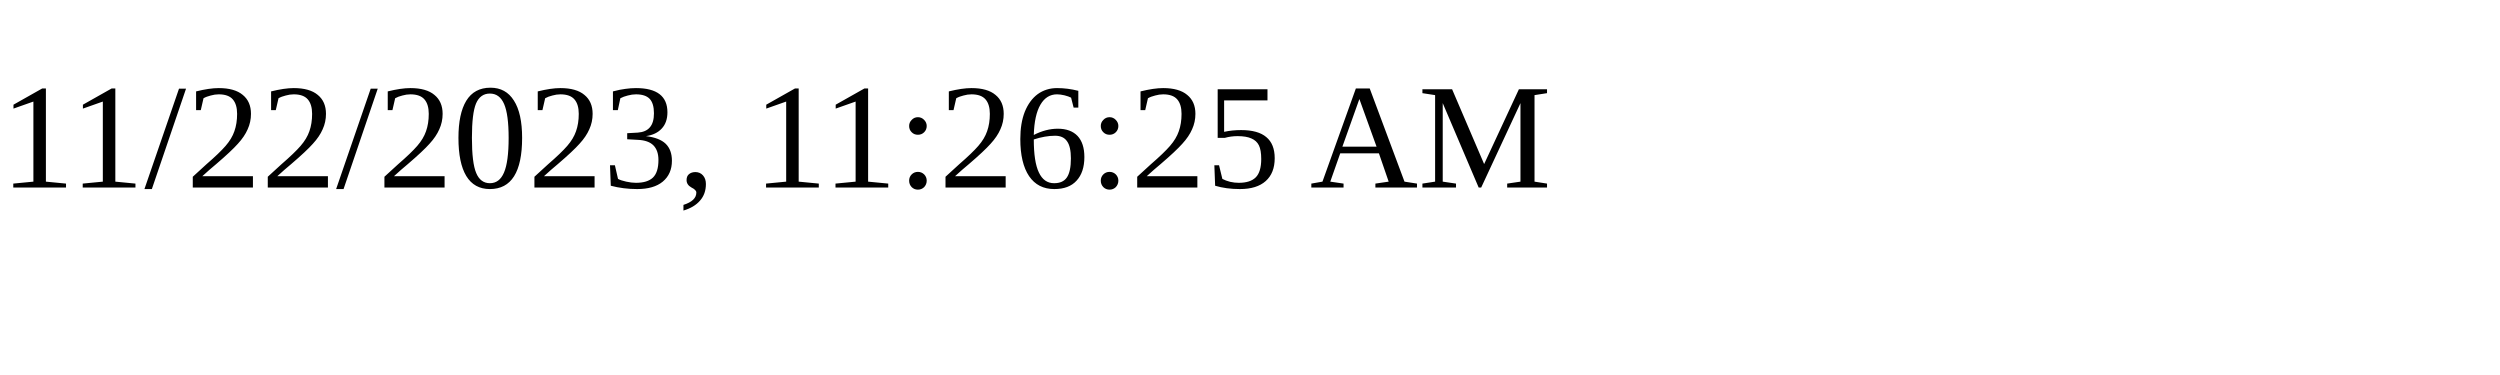
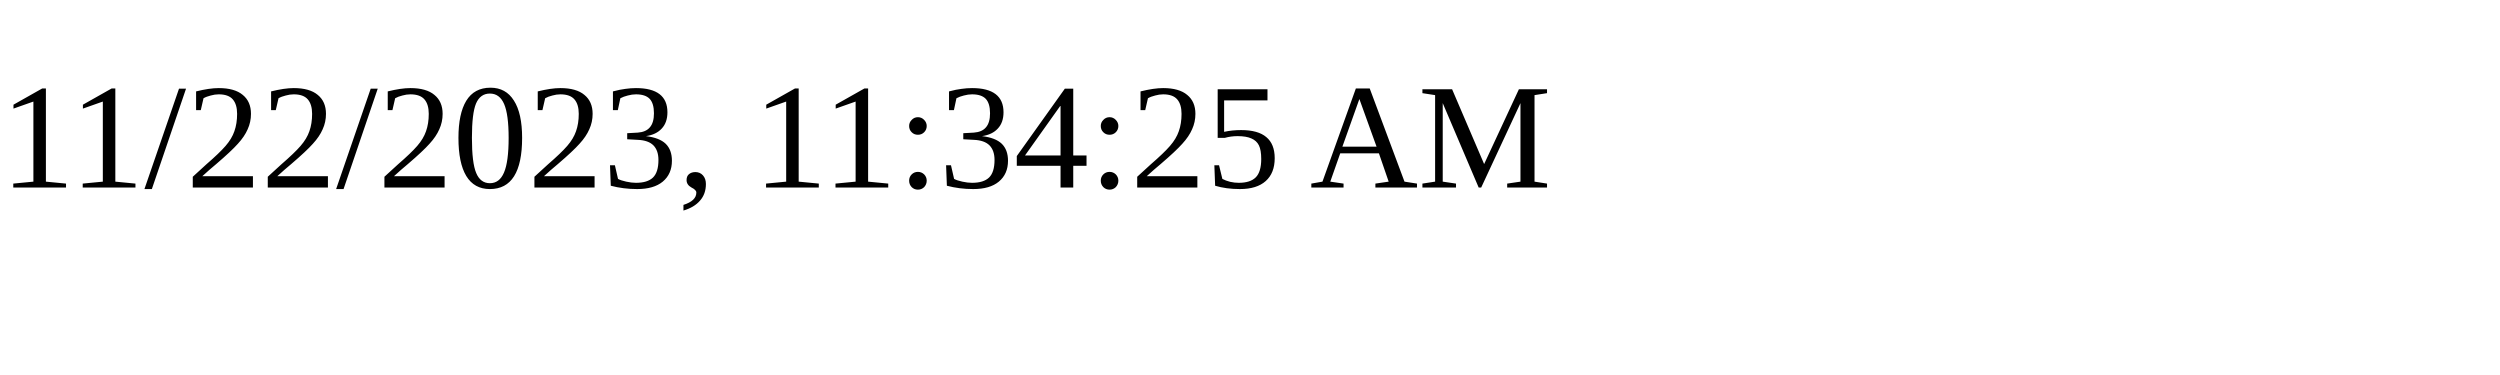
<svg xmlns="http://www.w3.org/2000/svg" height="30" width="200">
-   <text x="0" y="15">11/22/2023, 11:26:25 AM</text>
+   <text x="0" y="15">11/22/2023, 11:34:25 AM</text>
</svg>
